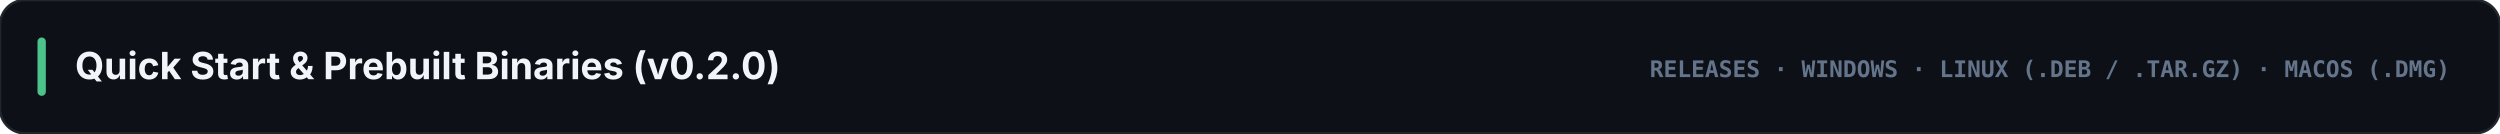
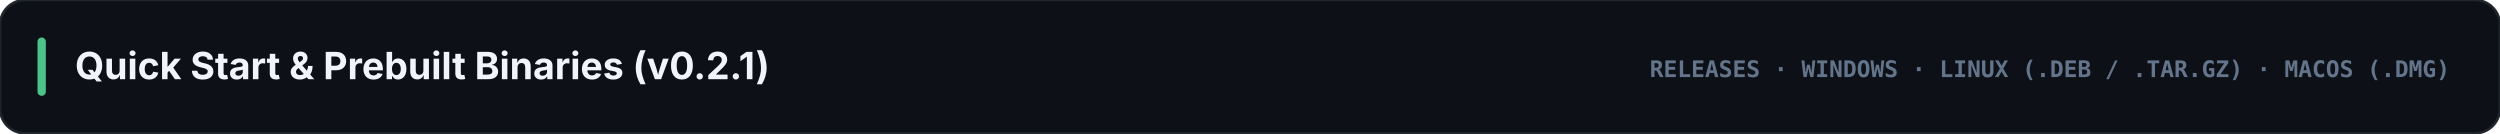
<svg xmlns="http://www.w3.org/2000/svg" viewBox="0 0 1200 64" width="1200" height="64">
  <rect width="1200" height="64" rx="12" fill="#0d1117" stroke="#21262d" stroke-width="1.2" />
  <rect x="18" y="18" width="4" height="28" rx="2" fill="#4cc38a" />
-   <text x="36" y="38" fill="#f1f5f9" font-family="-apple-system, BlinkMacSystemFont, 'Segoe UI', Inter, sans-serif" font-size="18" font-weight="700">Quick Start &amp; Prebuilt Binaries (v0.2.0)</text>
+   <text x="36" y="38" fill="#f1f5f9" font-family="-apple-system, BlinkMacSystemFont, 'Segoe UI', Inter, sans-serif" font-size="18" font-weight="700">Quick Start &amp; Prebuilt Binaries (v0.2.1)</text>
  <text x="1176" y="37" text-anchor="end" fill="#64748b" font-family="ui-monospace, SFMono-Regular, Menlo, Consolas, monospace" font-size="11" font-weight="700">RELEASES · WINDOWS · LINUX (.DEB / .TAR.GZ) · MACOS (.DMG)</text>
</svg>
